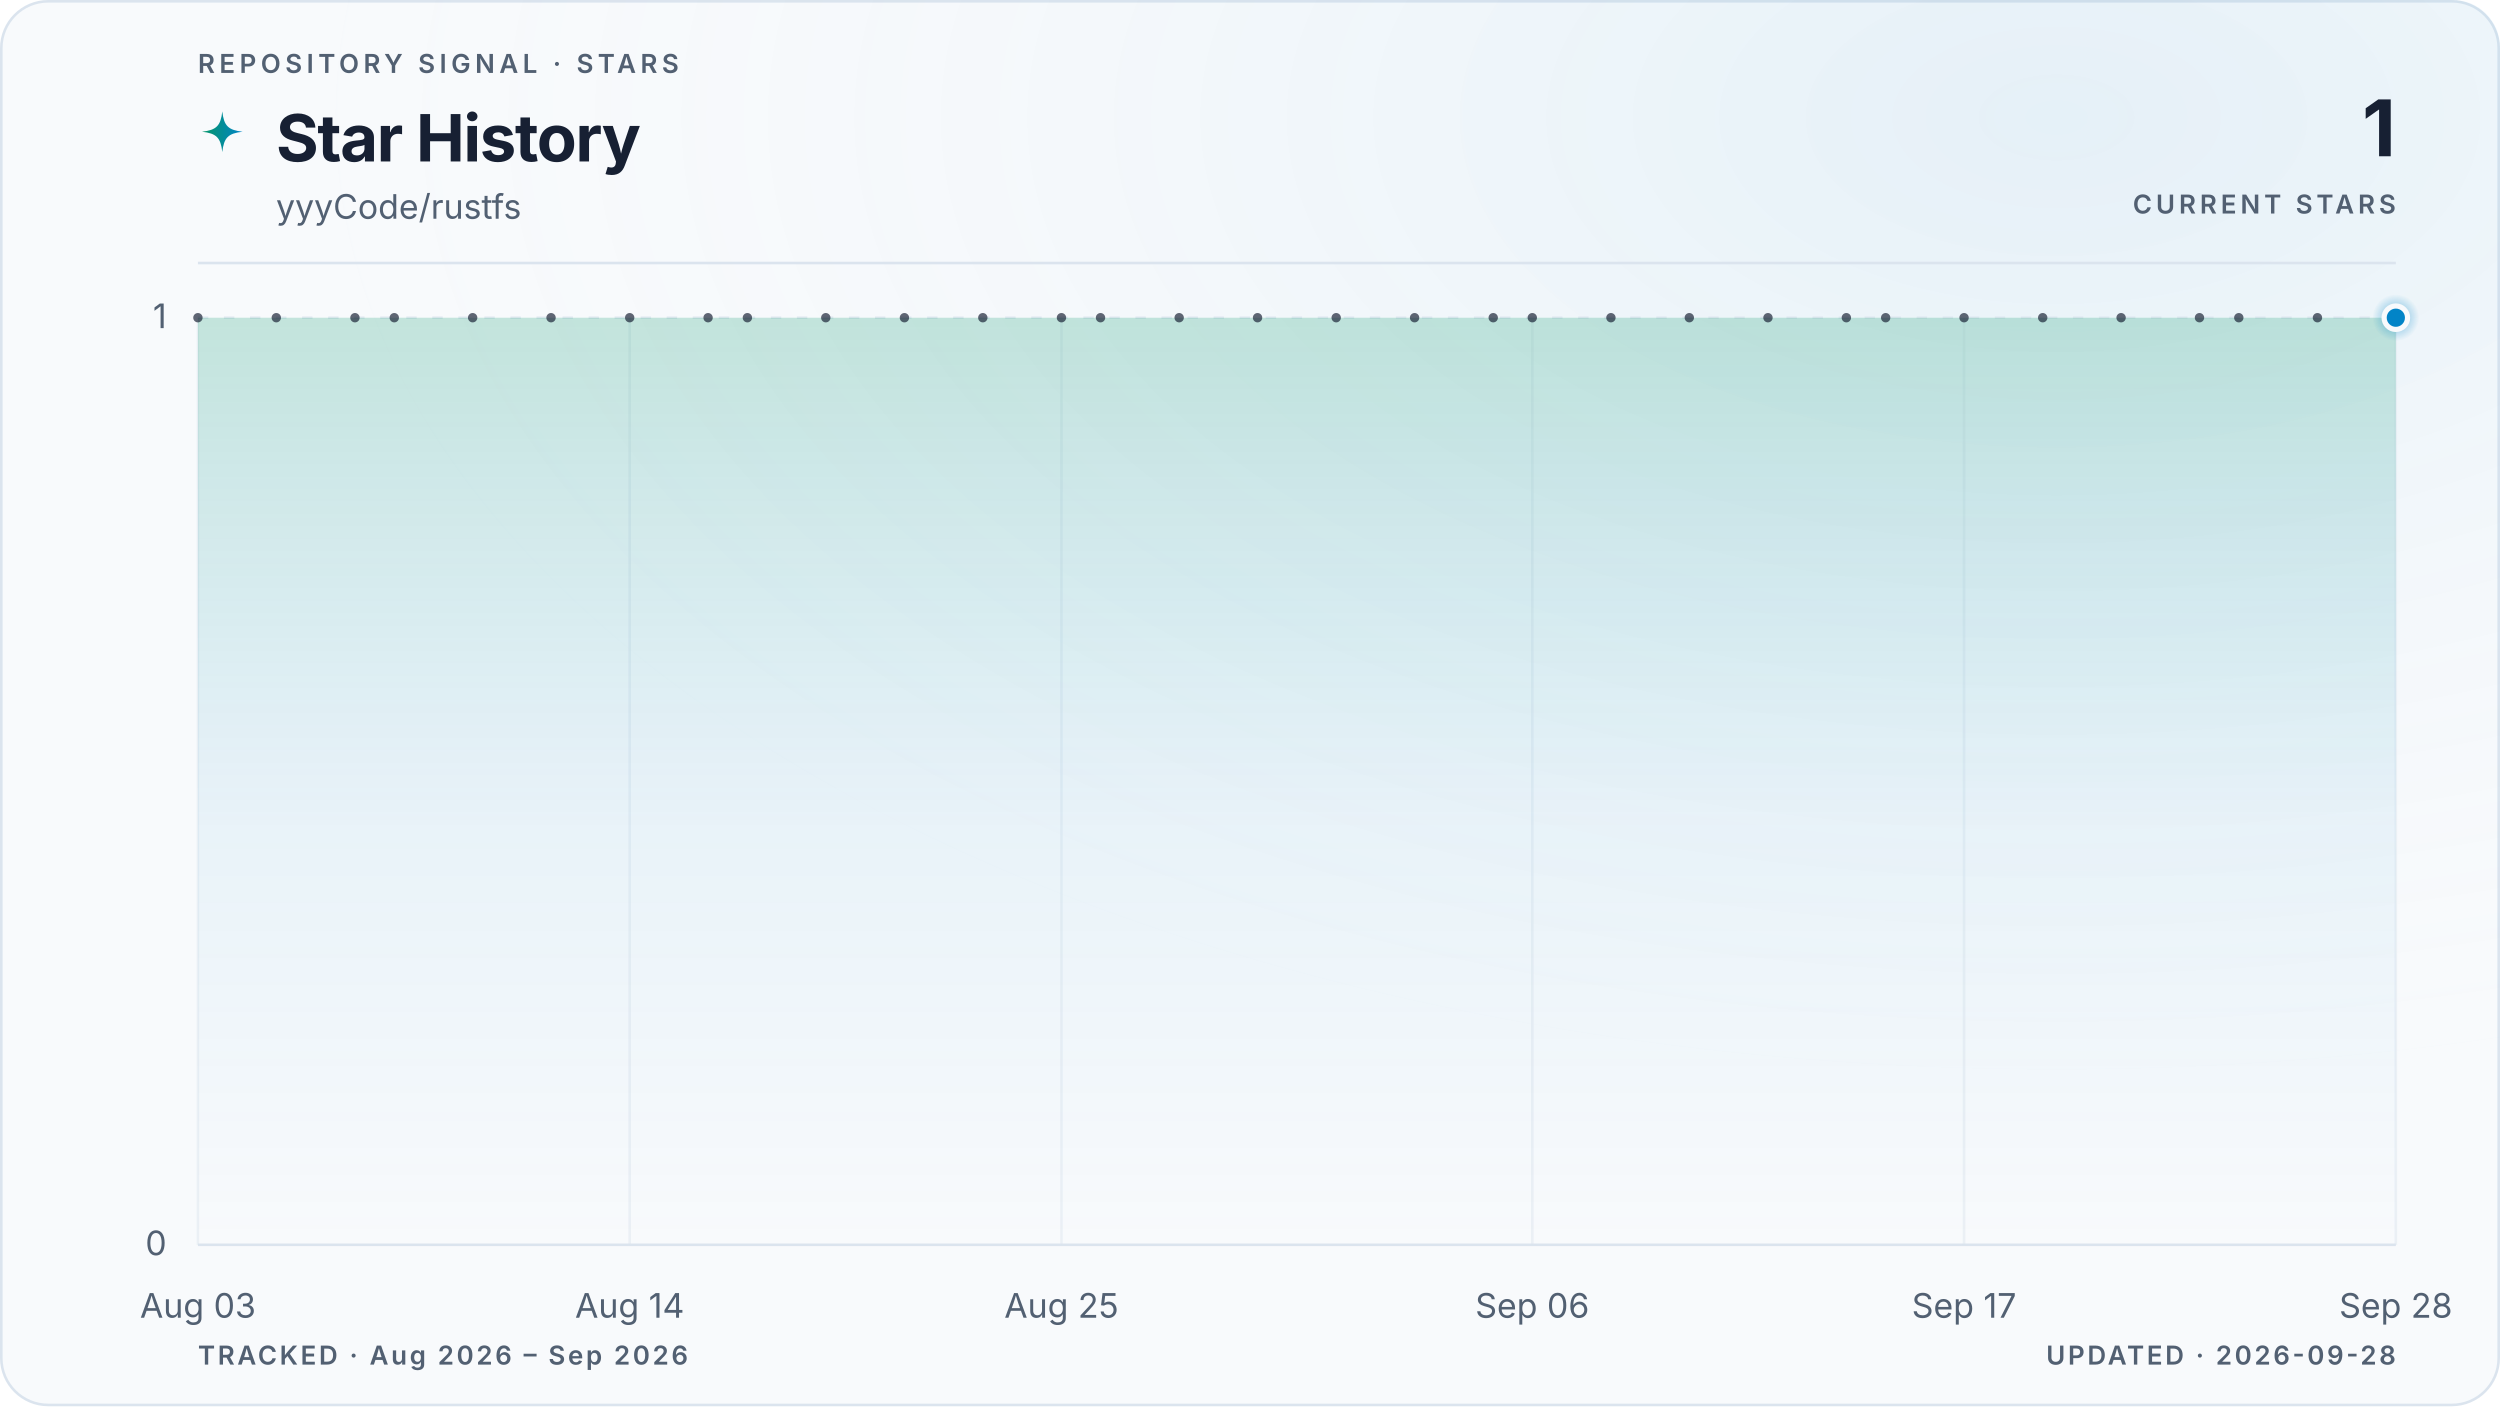
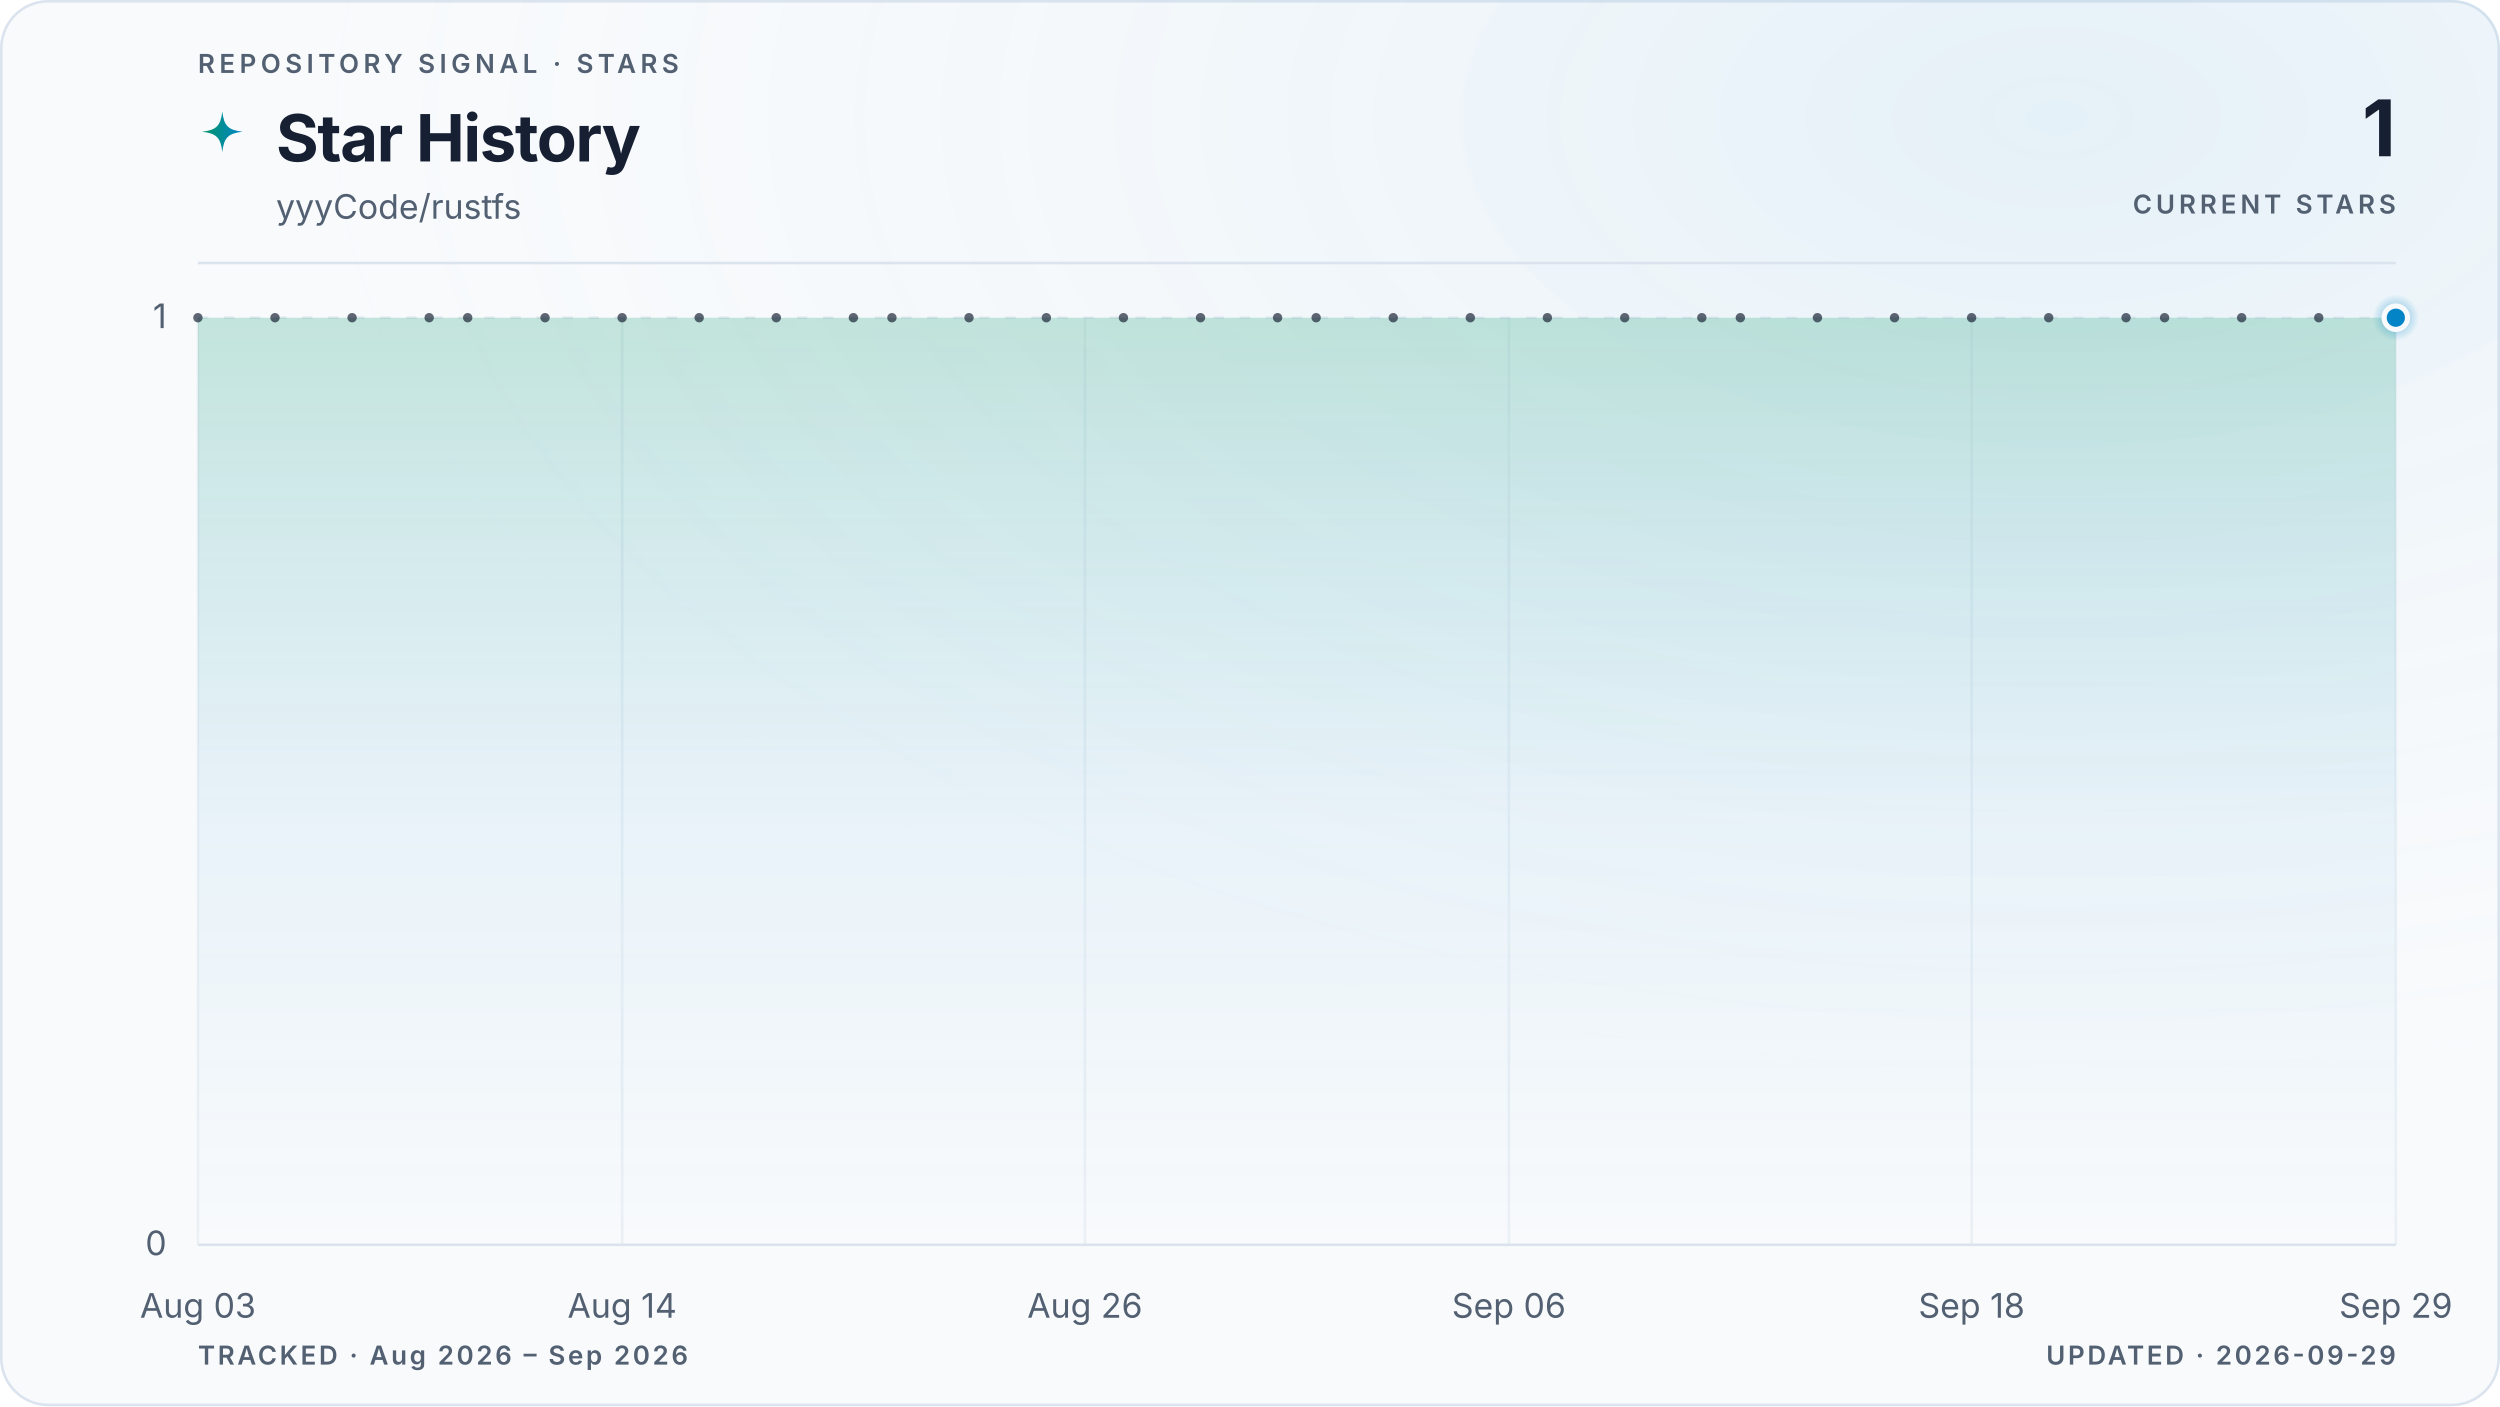
<svg xmlns="http://www.w3.org/2000/svg" viewBox="0 0 960 540" role="img" aria-labelledby="title description" data-style="gradient" data-variant="glow" data-layout="editorial" data-animated="true">
  <defs>
    <linearGradient id="trend" x1="0" y1="0" x2="1" y2="0">
      <stop offset="0%" stop-color="#059669" />
      <stop offset="100%" stop-color="#0284c7" />
    </linearGradient>
    <linearGradient id="area" x1="0" y1="0" x2="0" y2="1">
      <stop offset="0%" stop-color="#059669" stop-opacity="0.22" />
      <stop offset="55%" stop-color="#0284c7" stop-opacity="0.06" />
      <stop offset="100%" stop-color="#0284c7" stop-opacity="0" />
    </linearGradient>
    <radialGradient id="marker-halo" cx="50%" cy="50%" r="50%">
      <stop offset="0%" stop-color="#0284c7" stop-opacity="0.55" />
      <stop offset="100%" stop-color="#0284c7" stop-opacity="0" />
    </radialGradient>
    <radialGradient id="surface-glow" cx="82%" cy="8%" r="70%">
      <stop offset="0%" stop-color="#0284c7" stop-opacity="0.08" />
      <stop offset="100%" stop-color="#f8fafc" stop-opacity="0" />
    </radialGradient>
    <filter id="trend-glow" x="-20%" y="-20%" width="140%" height="140%">
      <feGaussianBlur stdDeviation="5" />
    </filter>
  </defs>
  <style>
.trend-enter{transform-box:fill-box;transform-origin:center;animation:trend-enter 520ms cubic-bezier(0.16,1,0.3,1)}
.marker-enter{transform-box:fill-box;transform-origin:center;animation:marker-enter 320ms cubic-bezier(0.16,1,0.3,1) 200ms both}
.marker-pulse{transform-box:fill-box;transform-origin:center;animation:marker-pulse 2.6s ease-out infinite}
@keyframes trend-enter{from{opacity:.35;transform:translateY(10px)}to{opacity:1;transform:translateY(0)}}
@keyframes marker-enter{from{opacity:0;transform:scale(.4)}to{opacity:1;transform:scale(1)}}
@keyframes marker-pulse{0%{opacity:.5;transform:scale(.7)}70%,100%{opacity:0;transform:scale(2.1)}}
@media (prefers-reduced-motion:reduce){.trend-enter,.marker-enter,.marker-pulse{animation:none!important}}
@media (prefers-reduced-motion:reduce){.marker-pulse{opacity:0}}
</style>
  <rect x="0.5" y="0.5" width="959" height="539" fill="#f8fafc" stroke="#dbe4ee" stroke-width="1" rx="18" />
  <rect width="960" height="540" fill="url(#surface-glow)" rx="18" />
  <text x="76" y="28" fill="#526072" font-family="ui-sans-serif, system-ui, -apple-system, BlinkMacSystemFont, 'Segoe UI', sans-serif" font-size="10" font-weight="600" letter-spacing="1.7">REPOSITORY SIGNAL · STARS</text>
  <path d="M12 1c.8 7.1 2.9 9.2 10 10-7.1.8-9.2 2.9-10 10-.8-7.1-2.9-9.2-10-10 7.1-.8 9.2-2.9 10-10Z" transform="translate(76 42) scale(.78)" fill="url(#trend)" aria-hidden="true" />
  <text x="106" y="62" fill="#172033" font-family="ui-sans-serif, system-ui, -apple-system, BlinkMacSystemFont, 'Segoe UI', sans-serif" font-size="25" font-weight="700" letter-spacing="-0.5">Star History</text>
  <text x="106" y="84" fill="#526072" font-family="ui-sans-serif, system-ui, -apple-system, BlinkMacSystemFont, 'Segoe UI', sans-serif" font-size="13">yyyCode/rustfs</text>
  <text x="920" y="60" fill="#172033" font-family="ui-sans-serif, system-ui, -apple-system, BlinkMacSystemFont, 'Segoe UI', sans-serif" font-size="30" font-weight="700" letter-spacing="-0.6" text-anchor="end">1</text>
  <text x="920" y="82" fill="#526072" font-family="ui-sans-serif, system-ui, -apple-system, BlinkMacSystemFont, 'Segoe UI', sans-serif" font-size="10" font-weight="600" letter-spacing="1.5" text-anchor="end">CURRENT STARS</text>
  <line x1="76" y1="101" x2="920" y2="101" stroke="#dbe4ee" stroke-width="1" />
  <line x1="76" y1="478.0" x2="920" y2="478.0" stroke="#dbe4ee" stroke-width="1" stroke-dasharray="0" opacity="1" />
  <text x="64" y="482.0" fill="#526072" font-family="ui-sans-serif, system-ui, -apple-system, BlinkMacSystemFont, 'Segoe UI', sans-serif" font-size="13" text-anchor="end">0</text>
  <line x1="76" y1="122.0" x2="920" y2="122.0" stroke="#dbe4ee" stroke-width="1" stroke-dasharray="4 6" opacity="0.7" />
  <text x="64" y="126.0" fill="#526072" font-family="ui-sans-serif, system-ui, -apple-system, BlinkMacSystemFont, 'Segoe UI', sans-serif" font-size="13" text-anchor="end">1</text>
  <line x1="76.0" y1="122" x2="76.0" y2="478" stroke="#dbe4ee" stroke-width="1" opacity="0.45" />
  <text x="76.0" y="506" fill="#526072" font-family="ui-sans-serif, system-ui, -apple-system, BlinkMacSystemFont, 'Segoe UI', sans-serif" font-size="13" text-anchor="middle">Aug 03</text>
-   <line x1="241.8" y1="122" x2="241.8" y2="478" stroke="#dbe4ee" stroke-width="1" opacity="0.45" />
-   <text x="241.8" y="506" fill="#526072" font-family="ui-sans-serif, system-ui, -apple-system, BlinkMacSystemFont, 'Segoe UI', sans-serif" font-size="13" text-anchor="middle">Aug 14</text>
-   <line x1="407.6" y1="122" x2="407.6" y2="478" stroke="#dbe4ee" stroke-width="1" opacity="0.45" />
-   <text x="407.6" y="506" fill="#526072" font-family="ui-sans-serif, system-ui, -apple-system, BlinkMacSystemFont, 'Segoe UI', sans-serif" font-size="13" text-anchor="middle">Aug 25</text>
-   <line x1="588.4" y1="122" x2="588.4" y2="478" stroke="#dbe4ee" stroke-width="1" opacity="0.45" />
-   <text x="588.4" y="506" fill="#526072" font-family="ui-sans-serif, system-ui, -apple-system, BlinkMacSystemFont, 'Segoe UI', sans-serif" font-size="13" text-anchor="middle">Sep 06</text>
-   <line x1="754.2" y1="122" x2="754.2" y2="478" stroke="#dbe4ee" stroke-width="1" opacity="0.45" />
-   <text x="754.2" y="506" fill="#526072" font-family="ui-sans-serif, system-ui, -apple-system, BlinkMacSystemFont, 'Segoe UI', sans-serif" font-size="13" text-anchor="middle">Sep 17</text>
+   <line x1="238.9" y1="122" x2="238.9" y2="478" stroke="#dbe4ee" stroke-width="1" opacity="0.45" />
+   <text x="238.9" y="506" fill="#526072" font-family="ui-sans-serif, system-ui, -apple-system, BlinkMacSystemFont, 'Segoe UI', sans-serif" font-size="13" text-anchor="middle">Aug 14</text>
+   <line x1="416.6" y1="122" x2="416.6" y2="478" stroke="#dbe4ee" stroke-width="1" opacity="0.45" />
+   <text x="416.6" y="506" fill="#526072" font-family="ui-sans-serif, system-ui, -apple-system, BlinkMacSystemFont, 'Segoe UI', sans-serif" font-size="13" text-anchor="middle">Aug 26</text>
+   <line x1="579.4" y1="122" x2="579.4" y2="478" stroke="#dbe4ee" stroke-width="1" opacity="0.45" />
+   <text x="579.4" y="506" fill="#526072" font-family="ui-sans-serif, system-ui, -apple-system, BlinkMacSystemFont, 'Segoe UI', sans-serif" font-size="13" text-anchor="middle">Sep 06</text>
+   <line x1="757.1" y1="122" x2="757.1" y2="478" stroke="#dbe4ee" stroke-width="1" opacity="0.45" />
+   <text x="757.1" y="506" fill="#526072" font-family="ui-sans-serif, system-ui, -apple-system, BlinkMacSystemFont, 'Segoe UI', sans-serif" font-size="13" text-anchor="middle">Sep 18</text>
  <line x1="920.0" y1="122" x2="920.0" y2="478" stroke="#dbe4ee" stroke-width="1" opacity="0.45" />
-   <text x="920.0" y="506" fill="#526072" font-family="ui-sans-serif, system-ui, -apple-system, BlinkMacSystemFont, 'Segoe UI', sans-serif" font-size="13" text-anchor="middle">Sep 28</text>
+   <text x="920.0" y="506" fill="#526072" font-family="ui-sans-serif, system-ui, -apple-system, BlinkMacSystemFont, 'Segoe UI', sans-serif" font-size="13" text-anchor="middle">Sep 29</text>
  <g class="trend-enter">
-     <path d="M 76.0 122.0 C 81.0 122.0, 86.0 122.0, 91.1 122.0 C 96.1 122.0, 101.1 122.0, 106.1 122.0 C 111.2 122.0, 116.2 122.0, 121.2 122.0 C 126.2 122.0, 131.3 122.0, 136.3 122.0 C 141.3 122.0, 146.3 122.0, 151.4 122.0 C 156.4 122.0, 161.4 122.0, 166.4 122.0 C 171.5 122.0, 176.5 122.0, 181.5 122.0 C 186.5 122.0, 191.5 122.0, 196.6 122.0 C 201.6 122.0, 206.6 122.0, 211.6 122.0 C 216.7 122.0, 221.7 122.0, 226.7 122.0 C 231.7 122.0, 236.8 122.0, 241.8 122.0 C 246.8 122.0, 251.8 122.0, 256.9 122.0 C 261.9 122.0, 266.9 122.0, 271.9 122.0 C 277.0 122.0, 282.0 122.0, 287.0 122.0 C 292.0 122.0, 297.0 122.0, 302.1 122.0 C 307.1 122.0, 312.1 122.0, 317.1 122.0 C 322.2 122.0, 327.2 122.0, 332.2 122.0 C 337.2 122.0, 342.3 122.0, 347.3 122.0 C 352.3 122.0, 357.3 122.0, 362.4 122.0 C 367.4 122.0, 372.4 122.0, 377.4 122.0 C 382.5 122.0, 387.5 122.0, 392.5 122.0 C 397.5 122.0, 402.5 122.0, 407.6 122.0 C 412.6 122.0, 417.6 122.0, 422.6 122.0 C 427.7 122.0, 432.7 122.0, 437.7 122.0 C 442.7 122.0, 447.8 122.0, 452.8 122.0 C 457.8 122.0, 462.8 122.0, 467.9 122.0 C 472.9 122.0, 477.9 122.0, 482.9 122.0 C 488.0 122.0, 493.0 122.0, 498.0 122.0 C 503.0 122.0, 508.0 122.0, 513.1 122.0 C 518.1 122.0, 523.1 122.0, 528.1 122.0 C 533.2 122.0, 538.2 122.0, 543.2 122.0 C 548.2 122.0, 553.3 122.0, 558.3 122.0 C 563.3 122.0, 568.3 122.0, 573.4 122.0 C 578.4 122.0, 583.4 122.0, 588.4 122.0 C 593.5 122.0, 598.5 122.0, 603.5 122.0 C 608.5 122.0, 613.5 122.0, 618.6 122.0 C 623.6 122.0, 628.6 122.0, 633.6 122.0 C 638.7 122.0, 643.7 122.0, 648.7 122.0 C 653.7 122.0, 658.8 122.0, 663.8 122.0 C 668.8 122.0, 673.8 122.0, 678.9 122.0 C 683.9 122.0, 688.9 122.0, 693.9 122.0 C 699.0 122.0, 704.0 122.0, 709.0 122.0 C 714.0 122.0, 719.0 122.0, 724.1 122.0 C 729.1 122.0, 734.1 122.0, 739.1 122.0 C 744.2 122.0, 749.2 122.0, 754.2 122.0 C 759.2 122.0, 764.3 122.0, 769.3 122.0 C 774.3 122.0, 779.3 122.0, 784.4 122.0 C 789.4 122.0, 794.4 122.0, 799.4 122.0 C 804.5 122.0, 809.5 122.0, 814.5 122.0 C 819.5 122.0, 824.5 122.0, 829.6 122.0 C 834.6 122.0, 839.6 122.0, 844.6 122.0 C 849.7 122.0, 854.7 122.0, 859.7 122.0 C 864.7 122.0, 869.8 122.0, 874.8 122.0 C 879.8 122.0, 884.8 122.0, 889.9 122.0 C 894.9 122.0, 899.9 122.0, 904.9 122.0 C 910.0 122.0, 915.0 122.0, 920.0 122.0 L 920.0 478.0 L 76.0 478.0 Z" fill="url(#area)" />
-     <path d="M 76.0 122.0 C 81.0 122.0, 86.0 122.0, 91.1 122.0 C 96.1 122.0, 101.1 122.0, 106.1 122.0 C 111.2 122.0, 116.2 122.0, 121.2 122.0 C 126.2 122.0, 131.3 122.0, 136.3 122.0 C 141.3 122.0, 146.3 122.0, 151.4 122.0 C 156.4 122.0, 161.4 122.0, 166.4 122.0 C 171.5 122.0, 176.5 122.0, 181.5 122.0 C 186.5 122.0, 191.5 122.0, 196.6 122.0 C 201.6 122.0, 206.6 122.0, 211.6 122.0 C 216.7 122.0, 221.7 122.0, 226.7 122.0 C 231.7 122.0, 236.8 122.0, 241.8 122.0 C 246.8 122.0, 251.8 122.0, 256.9 122.0 C 261.9 122.0, 266.9 122.0, 271.9 122.0 C 277.0 122.0, 282.0 122.0, 287.0 122.0 C 292.0 122.0, 297.0 122.0, 302.1 122.0 C 307.1 122.0, 312.1 122.0, 317.1 122.0 C 322.2 122.0, 327.2 122.0, 332.2 122.0 C 337.2 122.0, 342.3 122.0, 347.3 122.0 C 352.3 122.0, 357.3 122.0, 362.4 122.0 C 367.4 122.0, 372.4 122.0, 377.4 122.0 C 382.5 122.0, 387.5 122.0, 392.5 122.0 C 397.5 122.0, 402.5 122.0, 407.6 122.0 C 412.6 122.0, 417.6 122.0, 422.6 122.0 C 427.7 122.0, 432.7 122.0, 437.7 122.0 C 442.7 122.0, 447.8 122.0, 452.8 122.0 C 457.8 122.0, 462.8 122.0, 467.9 122.0 C 472.9 122.0, 477.9 122.0, 482.9 122.0 C 488.0 122.0, 493.0 122.0, 498.0 122.0 C 503.0 122.0, 508.0 122.0, 513.1 122.0 C 518.1 122.0, 523.1 122.0, 528.1 122.0 C 533.2 122.0, 538.2 122.0, 543.2 122.0 C 548.2 122.0, 553.3 122.0, 558.3 122.0 C 563.3 122.0, 568.3 122.0, 573.4 122.0 C 578.4 122.0, 583.4 122.0, 588.4 122.0 C 593.5 122.0, 598.5 122.0, 603.5 122.0 C 608.5 122.0, 613.5 122.0, 618.6 122.0 C 623.6 122.0, 628.6 122.0, 633.6 122.0 C 638.7 122.0, 643.7 122.0, 648.7 122.0 C 653.7 122.0, 658.8 122.0, 663.8 122.0 C 668.8 122.0, 673.8 122.0, 678.9 122.0 C 683.9 122.0, 688.9 122.0, 693.9 122.0 C 699.0 122.0, 704.0 122.0, 709.0 122.0 C 714.0 122.0, 719.0 122.0, 724.1 122.0 C 729.1 122.0, 734.1 122.0, 739.1 122.0 C 744.2 122.0, 749.2 122.0, 754.2 122.0 C 759.2 122.0, 764.3 122.0, 769.3 122.0 C 774.3 122.0, 779.3 122.0, 784.4 122.0 C 789.4 122.0, 794.4 122.0, 799.4 122.0 C 804.5 122.0, 809.5 122.0, 814.5 122.0 C 819.5 122.0, 824.5 122.0, 829.6 122.0 C 834.6 122.0, 839.6 122.0, 844.6 122.0 C 849.7 122.0, 854.7 122.0, 859.7 122.0 C 864.7 122.0, 869.8 122.0, 874.8 122.0 C 879.8 122.0, 884.8 122.0, 889.9 122.0 C 894.9 122.0, 899.9 122.0, 904.9 122.0 C 910.0 122.0, 915.0 122.0, 920.0 122.0" fill="none" stroke="url(#trend)" stroke-width="10" stroke-linecap="round" stroke-linejoin="round" opacity="0.10" filter="url(#trend-glow)" />
-     <path d="M 76.0 122.0 C 81.0 122.0, 86.0 122.0, 91.1 122.0 C 96.1 122.0, 101.1 122.0, 106.1 122.0 C 111.2 122.0, 116.2 122.0, 121.2 122.0 C 126.2 122.0, 131.3 122.0, 136.3 122.0 C 141.3 122.0, 146.3 122.0, 151.4 122.0 C 156.4 122.0, 161.4 122.0, 166.4 122.0 C 171.5 122.0, 176.5 122.0, 181.5 122.0 C 186.5 122.0, 191.5 122.0, 196.6 122.0 C 201.6 122.0, 206.6 122.0, 211.6 122.0 C 216.7 122.0, 221.7 122.0, 226.7 122.0 C 231.7 122.0, 236.8 122.0, 241.8 122.0 C 246.8 122.0, 251.8 122.0, 256.9 122.0 C 261.9 122.0, 266.9 122.0, 271.9 122.0 C 277.0 122.0, 282.0 122.0, 287.0 122.0 C 292.0 122.0, 297.0 122.0, 302.1 122.0 C 307.1 122.0, 312.1 122.0, 317.1 122.0 C 322.2 122.0, 327.2 122.0, 332.2 122.0 C 337.2 122.0, 342.3 122.0, 347.3 122.0 C 352.3 122.0, 357.3 122.0, 362.4 122.0 C 367.4 122.0, 372.4 122.0, 377.4 122.0 C 382.5 122.0, 387.5 122.0, 392.5 122.0 C 397.5 122.0, 402.5 122.0, 407.6 122.0 C 412.6 122.0, 417.6 122.0, 422.6 122.0 C 427.7 122.0, 432.7 122.0, 437.7 122.0 C 442.7 122.0, 447.8 122.0, 452.8 122.0 C 457.8 122.0, 462.8 122.0, 467.9 122.0 C 472.9 122.0, 477.9 122.0, 482.9 122.0 C 488.0 122.0, 493.0 122.0, 498.0 122.0 C 503.0 122.0, 508.0 122.0, 513.1 122.0 C 518.1 122.0, 523.1 122.0, 528.1 122.0 C 533.2 122.0, 538.2 122.0, 543.2 122.0 C 548.2 122.0, 553.3 122.0, 558.3 122.0 C 563.3 122.0, 568.3 122.0, 573.4 122.0 C 578.4 122.0, 583.4 122.0, 588.4 122.0 C 593.5 122.0, 598.5 122.0, 603.5 122.0 C 608.5 122.0, 613.5 122.0, 618.6 122.0 C 623.6 122.0, 628.6 122.0, 633.6 122.0 C 638.7 122.0, 643.7 122.0, 648.7 122.0 C 653.7 122.0, 658.8 122.0, 663.8 122.0 C 668.8 122.0, 673.8 122.0, 678.9 122.0 C 683.9 122.0, 688.9 122.0, 693.9 122.0 C 699.0 122.0, 704.0 122.0, 709.0 122.0 C 714.0 122.0, 719.0 122.0, 724.1 122.0 C 729.1 122.0, 734.1 122.0, 739.1 122.0 C 744.2 122.0, 749.2 122.0, 754.2 122.0 C 759.2 122.0, 764.3 122.0, 769.3 122.0 C 774.3 122.0, 779.3 122.0, 784.4 122.0 C 789.4 122.0, 794.4 122.0, 799.4 122.0 C 804.5 122.0, 809.5 122.0, 814.5 122.0 C 819.5 122.0, 824.5 122.0, 829.6 122.0 C 834.6 122.0, 839.6 122.0, 844.6 122.0 C 849.7 122.0, 854.7 122.0, 859.7 122.0 C 864.7 122.0, 869.8 122.0, 874.8 122.0 C 879.8 122.0, 884.8 122.0, 889.9 122.0 C 894.9 122.0, 899.9 122.0, 904.9 122.0 C 910.0 122.0, 915.0 122.0, 920.0 122.0" fill="none" stroke="url(#trend)" stroke-width="3" stroke-linecap="round" stroke-linejoin="round" />
+     <path d="M 76.0 122.0 C 80.9 122.0, 85.9 122.0, 90.8 122.0 C 95.7 122.0, 100.7 122.0, 105.6 122.0 C 110.5 122.0, 115.5 122.0, 120.4 122.0 C 125.4 122.0, 130.3 122.0, 135.2 122.0 C 140.2 122.0, 145.1 122.0, 150.0 122.0 C 155.0 122.0, 159.9 122.0, 164.8 122.0 C 169.8 122.0, 174.7 122.0, 179.6 122.0 C 184.6 122.0, 189.5 122.0, 194.5 122.0 C 199.4 122.0, 204.3 122.0, 209.3 122.0 C 214.2 122.0, 219.1 122.0, 224.1 122.0 C 229.0 122.0, 233.9 122.0, 238.9 122.0 C 243.8 122.0, 248.7 122.0, 253.7 122.0 C 258.6 122.0, 263.6 122.0, 268.5 122.0 C 273.4 122.0, 278.4 122.0, 283.3 122.0 C 288.2 122.0, 293.2 122.0, 298.1 122.0 C 303.0 122.0, 308.0 122.0, 312.9 122.0 C 317.8 122.0, 322.8 122.0, 327.7 122.0 C 332.7 122.0, 337.6 122.0, 342.5 122.0 C 347.5 122.0, 352.4 122.0, 357.3 122.0 C 362.3 122.0, 367.2 122.0, 372.1 122.0 C 377.1 122.0, 382.0 122.0, 386.9 122.0 C 391.9 122.0, 396.8 122.0, 401.8 122.0 C 406.7 122.0, 411.6 122.0, 416.6 122.0 C 421.5 122.0, 426.4 122.0, 431.4 122.0 C 436.3 122.0, 441.2 122.0, 446.2 122.0 C 451.1 122.0, 456.0 122.0, 461.0 122.0 C 465.9 122.0, 470.9 122.0, 475.8 122.0 C 480.7 122.0, 485.7 122.0, 490.6 122.0 C 495.5 122.0, 500.5 122.0, 505.4 122.0 C 510.3 122.0, 515.3 122.0, 520.2 122.0 C 525.1 122.0, 530.1 122.0, 535.0 122.0 C 540.0 122.0, 544.9 122.0, 549.8 122.0 C 554.8 122.0, 559.7 122.0, 564.6 122.0 C 569.6 122.0, 574.5 122.0, 579.4 122.0 C 584.4 122.0, 589.3 122.0, 594.2 122.0 C 599.2 122.0, 604.1 122.0, 609.1 122.0 C 614.0 122.0, 618.9 122.0, 623.9 122.0 C 628.8 122.0, 633.7 122.0, 638.7 122.0 C 643.6 122.0, 648.5 122.0, 653.5 122.0 C 658.4 122.0, 663.3 122.0, 668.3 122.0 C 673.2 122.0, 678.2 122.0, 683.1 122.0 C 688.0 122.0, 693.0 122.0, 697.9 122.0 C 702.8 122.0, 707.8 122.0, 712.7 122.0 C 717.6 122.0, 722.6 122.0, 727.5 122.0 C 732.4 122.0, 737.4 122.0, 742.3 122.0 C 747.3 122.0, 752.2 122.0, 757.1 122.0 C 762.1 122.0, 767.0 122.0, 771.9 122.0 C 776.9 122.0, 781.8 122.0, 786.7 122.0 C 791.7 122.0, 796.6 122.0, 801.5 122.0 C 806.5 122.0, 811.4 122.0, 816.4 122.0 C 821.3 122.0, 826.2 122.0, 831.2 122.0 C 836.1 122.0, 841.0 122.0, 846.0 122.0 C 850.9 122.0, 855.8 122.0, 860.8 122.0 C 865.7 122.0, 870.6 122.0, 875.6 122.0 C 880.5 122.0, 885.5 122.0, 890.4 122.0 C 895.3 122.0, 900.3 122.0, 905.2 122.0 C 910.1 122.0, 915.1 122.0, 920.0 122.0 L 920.0 478.0 L 76.0 478.0 Z" fill="url(#area)" />
+     <path d="M 76.0 122.0 C 80.9 122.0, 85.9 122.0, 90.8 122.0 C 95.7 122.0, 100.7 122.0, 105.6 122.0 C 110.5 122.0, 115.5 122.0, 120.4 122.0 C 125.4 122.0, 130.3 122.0, 135.2 122.0 C 140.2 122.0, 145.1 122.0, 150.0 122.0 C 155.0 122.0, 159.9 122.0, 164.8 122.0 C 169.8 122.0, 174.7 122.0, 179.6 122.0 C 184.6 122.0, 189.5 122.0, 194.5 122.0 C 199.4 122.0, 204.3 122.0, 209.3 122.0 C 214.2 122.0, 219.1 122.0, 224.1 122.0 C 229.0 122.0, 233.9 122.0, 238.9 122.0 C 243.8 122.0, 248.7 122.0, 253.7 122.0 C 258.6 122.0, 263.6 122.0, 268.5 122.0 C 273.4 122.0, 278.4 122.0, 283.3 122.0 C 288.2 122.0, 293.2 122.0, 298.1 122.0 C 303.0 122.0, 308.0 122.0, 312.9 122.0 C 317.8 122.0, 322.8 122.0, 327.7 122.0 C 332.7 122.0, 337.6 122.0, 342.5 122.0 C 347.5 122.0, 352.4 122.0, 357.3 122.0 C 362.3 122.0, 367.2 122.0, 372.1 122.0 C 377.1 122.0, 382.0 122.0, 386.9 122.0 C 391.9 122.0, 396.8 122.0, 401.8 122.0 C 406.7 122.0, 411.6 122.0, 416.6 122.0 C 421.5 122.0, 426.4 122.0, 431.4 122.0 C 436.3 122.0, 441.2 122.0, 446.2 122.0 C 451.1 122.0, 456.0 122.0, 461.0 122.0 C 465.9 122.0, 470.9 122.0, 475.8 122.0 C 480.7 122.0, 485.7 122.0, 490.6 122.0 C 495.5 122.0, 500.5 122.0, 505.4 122.0 C 510.3 122.0, 515.3 122.0, 520.2 122.0 C 525.1 122.0, 530.1 122.0, 535.0 122.0 C 540.0 122.0, 544.9 122.0, 549.8 122.0 C 554.8 122.0, 559.7 122.0, 564.6 122.0 C 569.6 122.0, 574.5 122.0, 579.4 122.0 C 584.4 122.0, 589.3 122.0, 594.2 122.0 C 599.2 122.0, 604.1 122.0, 609.1 122.0 C 614.0 122.0, 618.9 122.0, 623.9 122.0 C 628.8 122.0, 633.7 122.0, 638.7 122.0 C 643.6 122.0, 648.5 122.0, 653.5 122.0 C 658.4 122.0, 663.3 122.0, 668.3 122.0 C 673.2 122.0, 678.2 122.0, 683.1 122.0 C 688.0 122.0, 693.0 122.0, 697.9 122.0 C 702.8 122.0, 707.8 122.0, 712.7 122.0 C 717.6 122.0, 722.6 122.0, 727.5 122.0 C 732.4 122.0, 737.4 122.0, 742.3 122.0 C 747.3 122.0, 752.2 122.0, 757.1 122.0 C 762.1 122.0, 767.0 122.0, 771.9 122.0 C 776.9 122.0, 781.8 122.0, 786.7 122.0 C 791.7 122.0, 796.6 122.0, 801.5 122.0 C 806.5 122.0, 811.4 122.0, 816.4 122.0 C 821.3 122.0, 826.2 122.0, 831.2 122.0 C 836.1 122.0, 841.0 122.0, 846.0 122.0 C 850.9 122.0, 855.8 122.0, 860.8 122.0 C 865.7 122.0, 870.6 122.0, 875.6 122.0 C 880.5 122.0, 885.5 122.0, 890.4 122.0 C 895.3 122.0, 900.3 122.0, 905.2 122.0 C 910.1 122.0, 915.1 122.0, 920.0 122.0" fill="none" stroke="url(#trend)" stroke-width="10" stroke-linecap="round" stroke-linejoin="round" opacity="0.10" filter="url(#trend-glow)" />
+     <path d="M 76.0 122.0 C 80.9 122.0, 85.9 122.0, 90.8 122.0 C 95.7 122.0, 100.7 122.0, 105.6 122.0 C 110.5 122.0, 115.5 122.0, 120.4 122.0 C 125.4 122.0, 130.3 122.0, 135.2 122.0 C 140.2 122.0, 145.1 122.0, 150.0 122.0 C 155.0 122.0, 159.9 122.0, 164.8 122.0 C 169.8 122.0, 174.7 122.0, 179.6 122.0 C 184.6 122.0, 189.5 122.0, 194.5 122.0 C 199.4 122.0, 204.3 122.0, 209.3 122.0 C 214.2 122.0, 219.1 122.0, 224.1 122.0 C 229.0 122.0, 233.9 122.0, 238.9 122.0 C 243.8 122.0, 248.7 122.0, 253.7 122.0 C 258.6 122.0, 263.6 122.0, 268.5 122.0 C 273.4 122.0, 278.4 122.0, 283.3 122.0 C 288.2 122.0, 293.2 122.0, 298.1 122.0 C 303.0 122.0, 308.0 122.0, 312.9 122.0 C 317.8 122.0, 322.8 122.0, 327.7 122.0 C 332.7 122.0, 337.6 122.0, 342.5 122.0 C 347.5 122.0, 352.4 122.0, 357.3 122.0 C 362.3 122.0, 367.2 122.0, 372.1 122.0 C 377.1 122.0, 382.0 122.0, 386.9 122.0 C 391.9 122.0, 396.8 122.0, 401.8 122.0 C 406.7 122.0, 411.6 122.0, 416.6 122.0 C 421.5 122.0, 426.4 122.0, 431.4 122.0 C 436.3 122.0, 441.2 122.0, 446.2 122.0 C 451.1 122.0, 456.0 122.0, 461.0 122.0 C 465.9 122.0, 470.9 122.0, 475.8 122.0 C 480.7 122.0, 485.7 122.0, 490.6 122.0 C 495.5 122.0, 500.5 122.0, 505.4 122.0 C 510.3 122.0, 515.3 122.0, 520.2 122.0 C 525.1 122.0, 530.1 122.0, 535.0 122.0 C 540.0 122.0, 544.9 122.0, 549.8 122.0 C 554.8 122.0, 559.7 122.0, 564.6 122.0 C 569.6 122.0, 574.5 122.0, 579.4 122.0 C 584.4 122.0, 589.3 122.0, 594.2 122.0 C 599.2 122.0, 604.1 122.0, 609.1 122.0 C 614.0 122.0, 618.9 122.0, 623.9 122.0 C 628.8 122.0, 633.7 122.0, 638.7 122.0 C 643.6 122.0, 648.5 122.0, 653.5 122.0 C 658.4 122.0, 663.3 122.0, 668.3 122.0 C 673.2 122.0, 678.2 122.0, 683.1 122.0 C 688.0 122.0, 693.0 122.0, 697.9 122.0 C 702.8 122.0, 707.8 122.0, 712.7 122.0 C 717.6 122.0, 722.6 122.0, 727.5 122.0 C 732.4 122.0, 737.4 122.0, 742.3 122.0 C 747.3 122.0, 752.2 122.0, 757.1 122.0 C 762.1 122.0, 767.0 122.0, 771.9 122.0 C 776.9 122.0, 781.8 122.0, 786.7 122.0 C 791.7 122.0, 796.6 122.0, 801.5 122.0 C 806.5 122.0, 811.4 122.0, 816.4 122.0 C 821.3 122.0, 826.2 122.0, 831.2 122.0 C 836.1 122.0, 841.0 122.0, 846.0 122.0 C 850.9 122.0, 855.8 122.0, 860.8 122.0 C 865.7 122.0, 870.6 122.0, 875.6 122.0 C 880.5 122.0, 885.5 122.0, 890.4 122.0 C 895.3 122.0, 900.3 122.0, 905.2 122.0 C 910.1 122.0, 915.1 122.0, 920.0 122.0" fill="none" stroke="url(#trend)" stroke-width="3" stroke-linecap="round" stroke-linejoin="round" />
    <g data-point-count="31" fill="#172033" opacity="0.68">
      <circle cx="76.0" cy="122.0" r="1.8" />
-       <circle cx="106.1" cy="122.0" r="1.8" />
-       <circle cx="136.3" cy="122.0" r="1.8" />
-       <circle cx="151.4" cy="122.0" r="1.8" />
-       <circle cx="181.5" cy="122.0" r="1.8" />
-       <circle cx="211.6" cy="122.0" r="1.8" />
-       <circle cx="241.8" cy="122.0" r="1.8" />
-       <circle cx="271.9" cy="122.0" r="1.8" />
-       <circle cx="287.0" cy="122.0" r="1.8" />
-       <circle cx="317.1" cy="122.0" r="1.8" />
-       <circle cx="347.3" cy="122.0" r="1.8" />
-       <circle cx="377.4" cy="122.0" r="1.8" />
-       <circle cx="407.6" cy="122.0" r="1.8" />
-       <circle cx="422.6" cy="122.0" r="1.8" />
-       <circle cx="452.8" cy="122.0" r="1.8" />
-       <circle cx="482.9" cy="122.0" r="1.8" />
-       <circle cx="513.1" cy="122.0" r="1.8" />
-       <circle cx="543.2" cy="122.0" r="1.8" />
-       <circle cx="573.4" cy="122.0" r="1.8" />
-       <circle cx="588.4" cy="122.0" r="1.8" />
-       <circle cx="618.6" cy="122.0" r="1.8" />
-       <circle cx="648.7" cy="122.0" r="1.8" />
-       <circle cx="678.9" cy="122.0" r="1.8" />
-       <circle cx="709.0" cy="122.0" r="1.8" />
-       <circle cx="724.1" cy="122.0" r="1.8" />
-       <circle cx="754.2" cy="122.0" r="1.8" />
-       <circle cx="784.4" cy="122.0" r="1.8" />
-       <circle cx="814.5" cy="122.0" r="1.8" />
-       <circle cx="844.6" cy="122.0" r="1.8" />
-       <circle cx="859.7" cy="122.0" r="1.8" />
-       <circle cx="889.9" cy="122.0" r="1.8" />
+       <circle cx="105.6" cy="122.0" r="1.8" />
+       <circle cx="135.2" cy="122.0" r="1.8" />
+       <circle cx="164.8" cy="122.0" r="1.8" />
+       <circle cx="179.6" cy="122.0" r="1.8" />
+       <circle cx="209.3" cy="122.0" r="1.8" />
+       <circle cx="238.9" cy="122.0" r="1.8" />
+       <circle cx="268.5" cy="122.0" r="1.8" />
+       <circle cx="298.1" cy="122.0" r="1.8" />
+       <circle cx="327.7" cy="122.0" r="1.8" />
+       <circle cx="342.5" cy="122.0" r="1.8" />
+       <circle cx="372.1" cy="122.0" r="1.8" />
+       <circle cx="401.8" cy="122.0" r="1.8" />
+       <circle cx="431.4" cy="122.0" r="1.8" />
+       <circle cx="461.0" cy="122.0" r="1.8" />
+       <circle cx="490.6" cy="122.0" r="1.8" />
+       <circle cx="505.4" cy="122.0" r="1.8" />
+       <circle cx="535.0" cy="122.0" r="1.8" />
+       <circle cx="564.6" cy="122.0" r="1.8" />
+       <circle cx="594.2" cy="122.0" r="1.8" />
+       <circle cx="623.9" cy="122.0" r="1.8" />
+       <circle cx="653.5" cy="122.0" r="1.8" />
+       <circle cx="668.3" cy="122.0" r="1.8" />
+       <circle cx="697.9" cy="122.0" r="1.8" />
+       <circle cx="727.5" cy="122.0" r="1.8" />
+       <circle cx="757.1" cy="122.0" r="1.8" />
+       <circle cx="786.7" cy="122.0" r="1.8" />
+       <circle cx="816.4" cy="122.0" r="1.8" />
+       <circle cx="831.2" cy="122.0" r="1.8" />
+       <circle cx="860.8" cy="122.0" r="1.8" />
+       <circle cx="890.4" cy="122.0" r="1.8" />
    </g>
  </g>
  <g class="marker-enter">
    <circle class="marker-pulse" cx="920.0" cy="122.0" r="9" fill="url(#marker-halo)" />
    <circle cx="920.0" cy="122.0" r="4.5" fill="#0284c7" stroke="#f8fafc" stroke-width="2" />
  </g>
  <text x="76" y="524" fill="#526072" font-family="ui-sans-serif, system-ui, -apple-system, BlinkMacSystemFont, 'Segoe UI', sans-serif" font-size="10" font-weight="600" letter-spacing="1">TRACKED · Aug 2026 – Sep 2026</text>
-   <text x="920" y="524" fill="#526072" font-family="ui-sans-serif, system-ui, -apple-system, BlinkMacSystemFont, 'Segoe UI', sans-serif" font-size="10" font-weight="600" letter-spacing="1" text-anchor="end">UPDATED · 2026-09-28</text>
+   <text x="920" y="524" fill="#526072" font-family="ui-sans-serif, system-ui, -apple-system, BlinkMacSystemFont, 'Segoe UI', sans-serif" font-size="10" font-weight="600" letter-spacing="1" text-anchor="end">UPDATED · 2026-09-29</text>
</svg>
